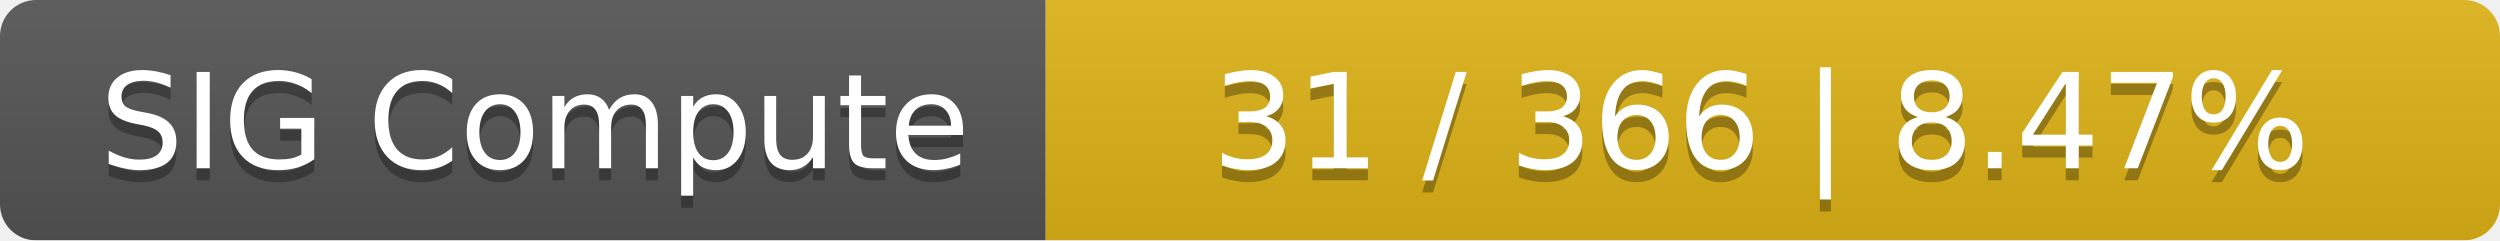
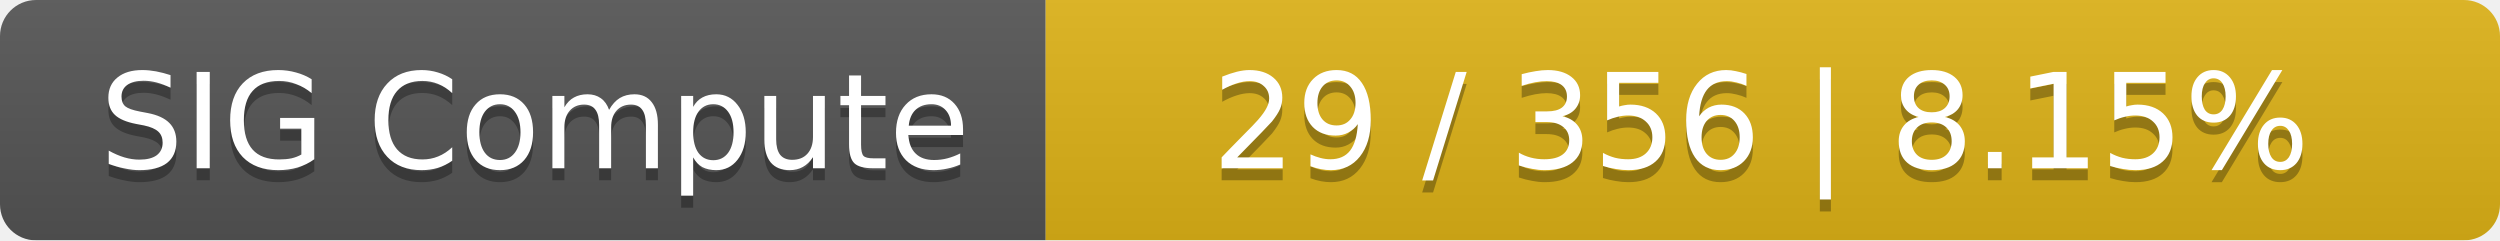
<svg xmlns="http://www.w3.org/2000/svg" width="208" height="20">
  <linearGradient id="smooth" x2="0" y2="100%">
    <stop offset="0" stop-color="#bbb" stop-opacity=".1" />
    <stop offset="1" stop-opacity=".1" />
  </linearGradient>
  <mask id="round">
    <rect width="208" height="20" rx="3" fill="#fff" />
  </mask>
  <g mask="url(#round)">
    <rect width="87" height="20" fill="#555" />
    <rect x="87" width="121" height="20" fill="#dfb317" />
    <rect width="208" height="20" fill="url(#smooth)" />
  </g>
  <g fill="#fff" text-anchor="middle" font-family="DejaVu Sans,Verdana,Geneva,sans-serif" font-size="11">
    <text x="44.5" y="15" fill="#010101" fill-opacity=".3">SIG Compute</text>
    <text x="44.5" y="14">SIG Compute</text>
-     <text x="146.5" y="15" fill="#010101" fill-opacity=".3">31 / 366    |    8.47%</text>
-     <text x="146.5" y="14">31 / 366    |    8.47%</text>
+     <text x="146.5" y="15" fill="#010101" fill-opacity=".3">29 / 356    |    8.15%</text>
+     <text x="146.5" y="14">29 / 356    |    8.15%</text>
  </g>
</svg>
